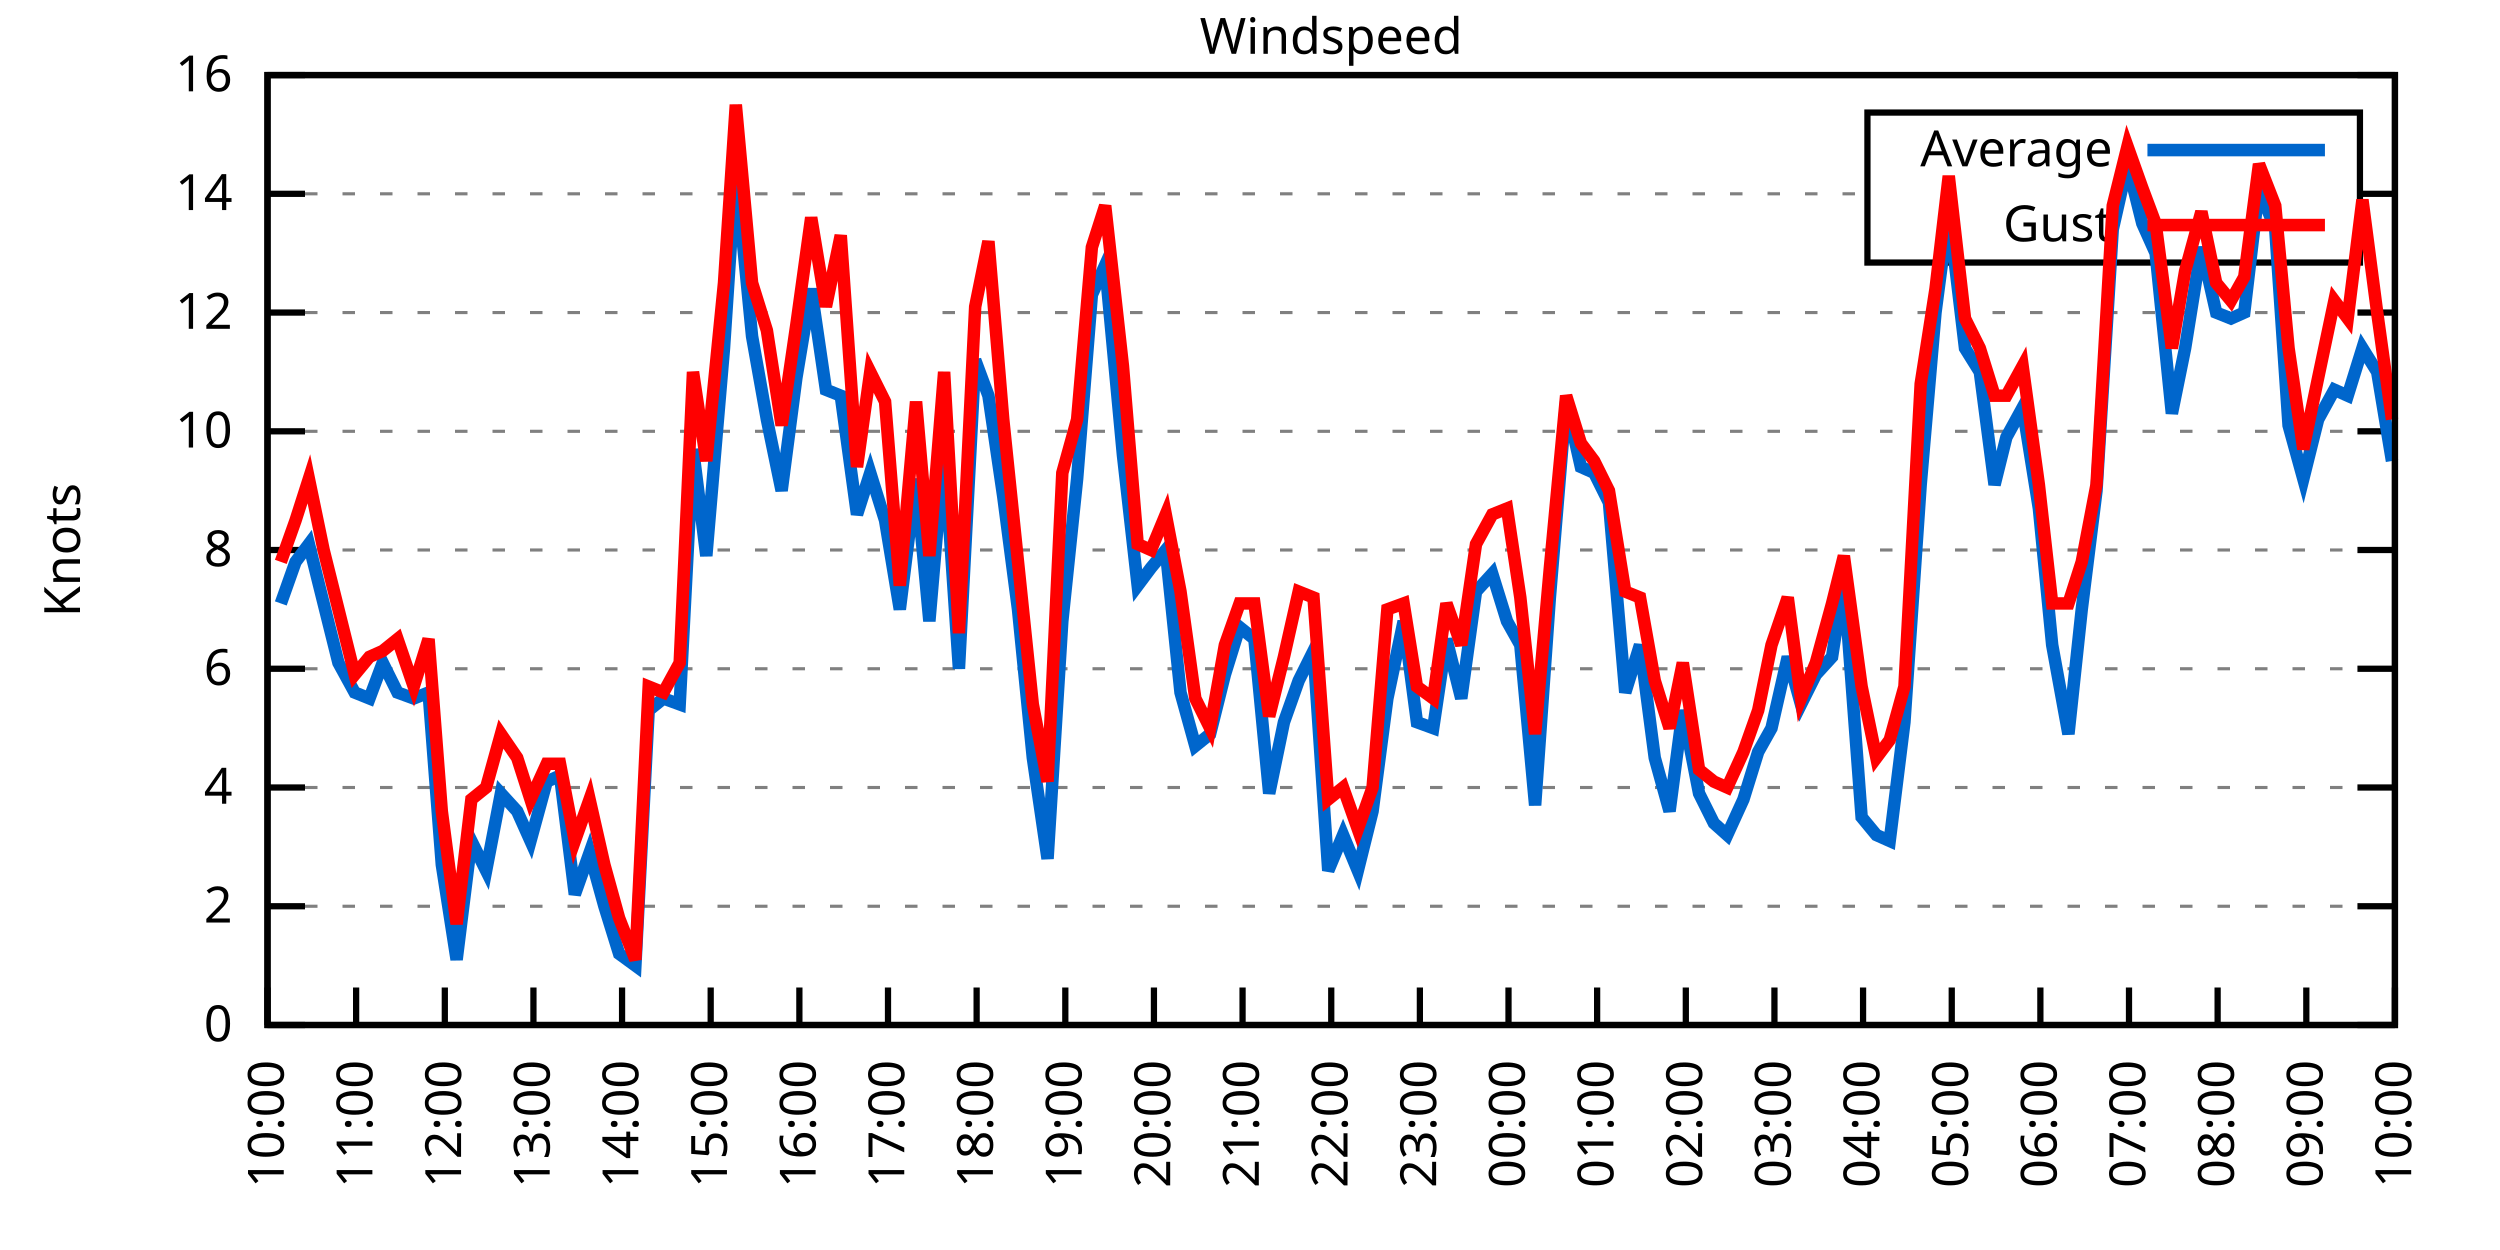
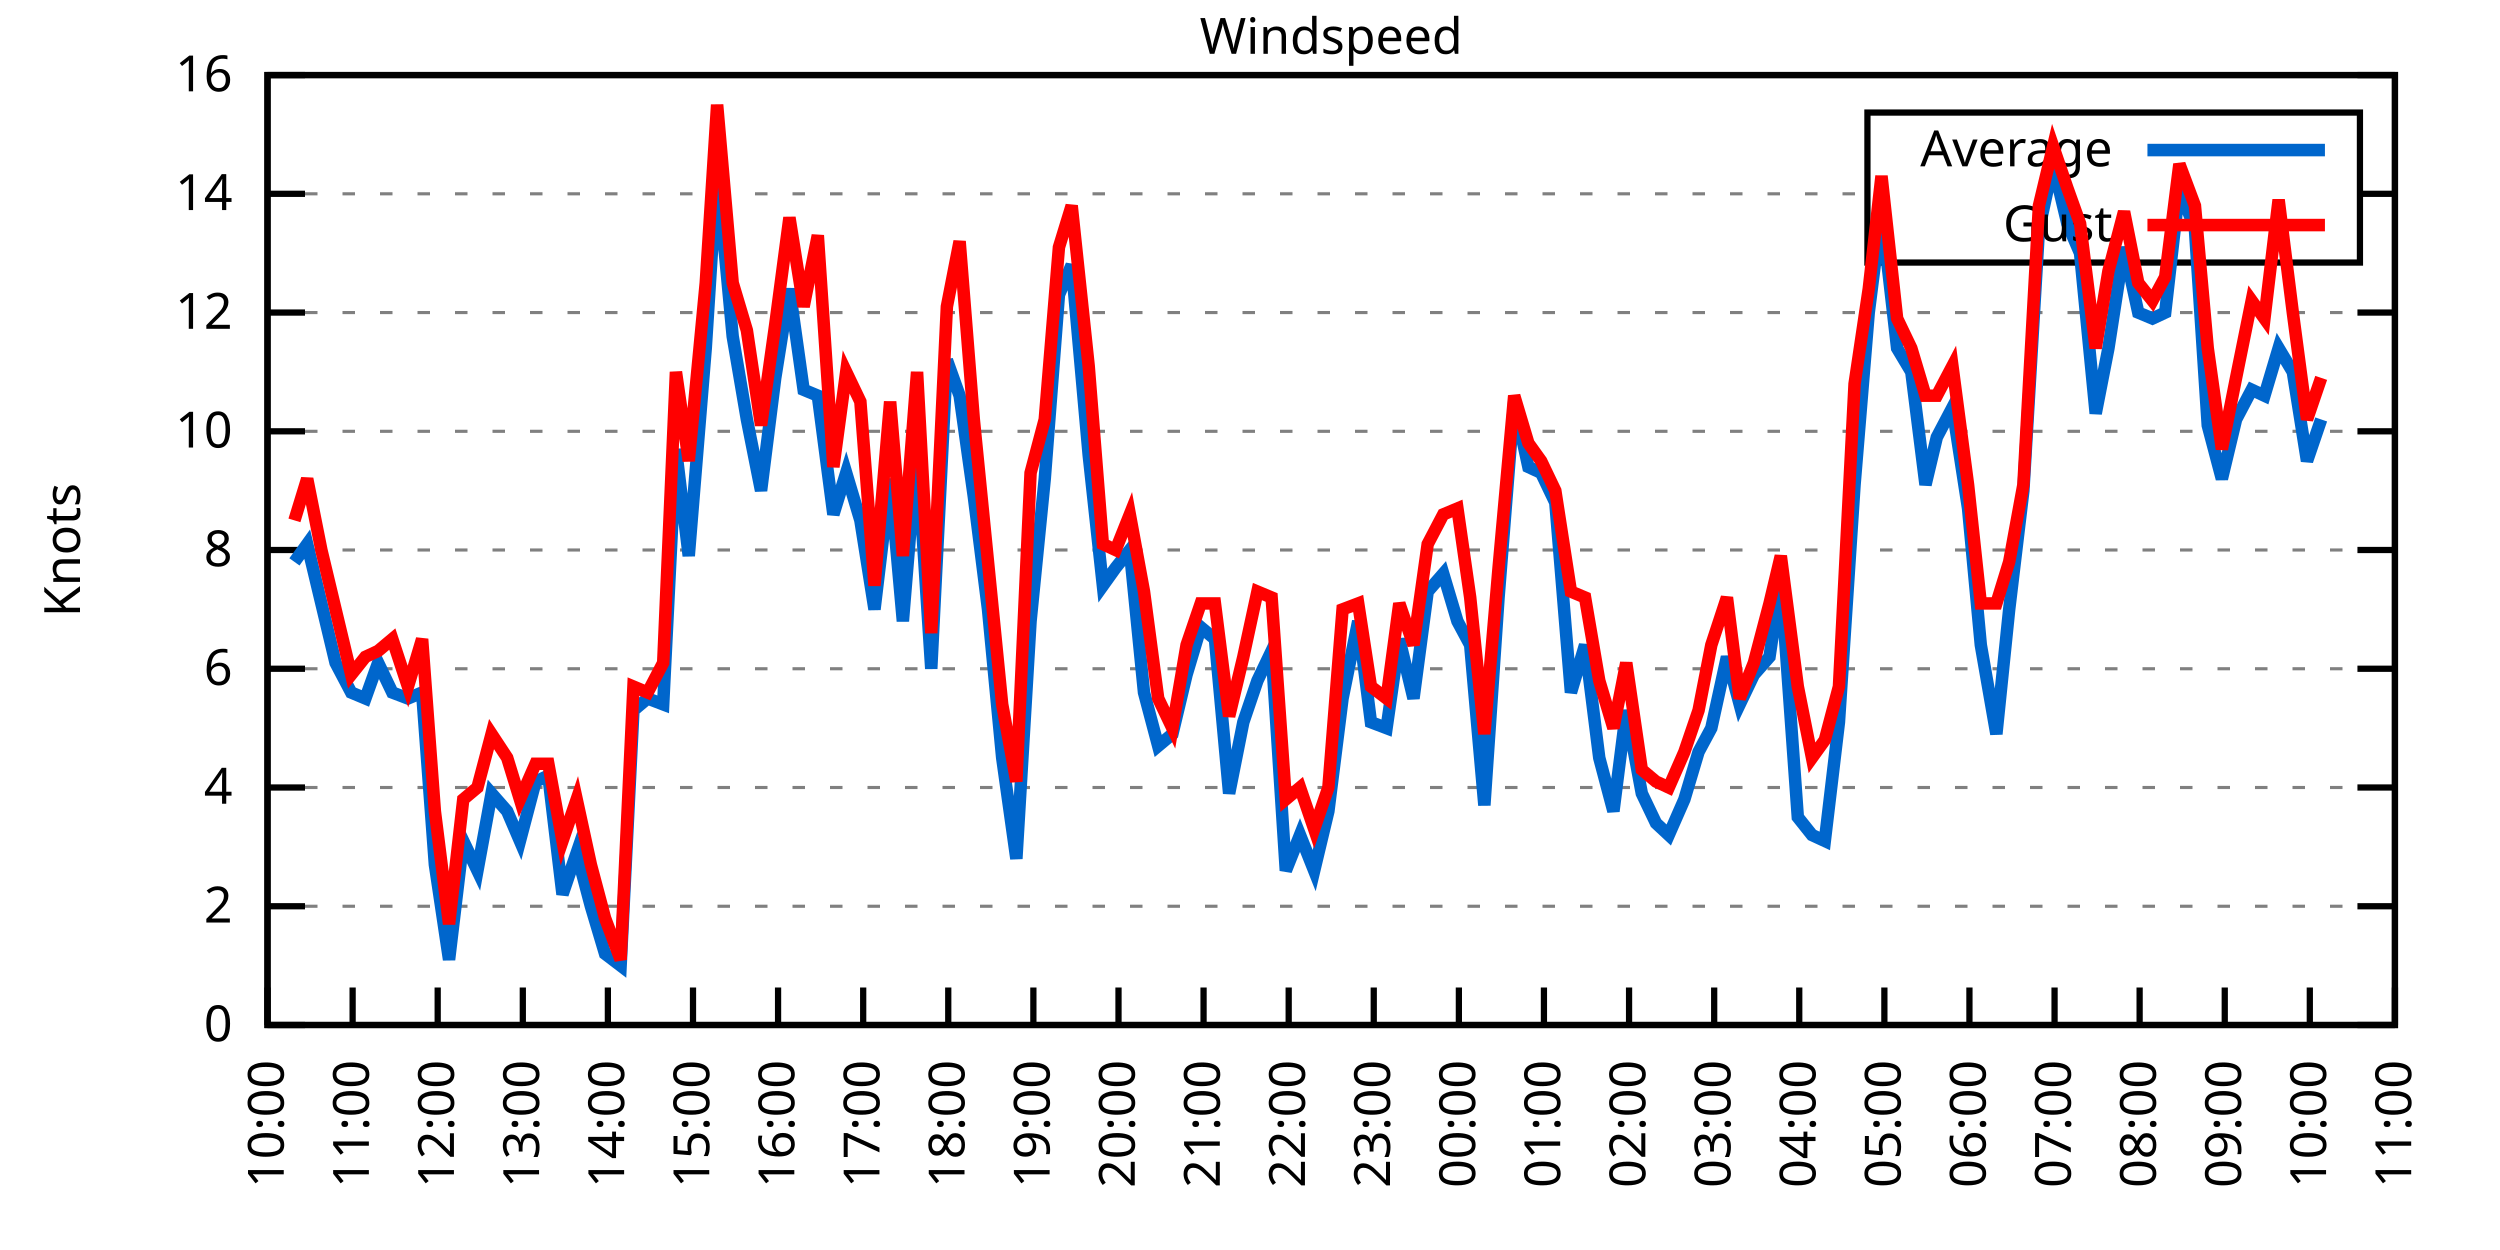
<svg xmlns="http://www.w3.org/2000/svg" xmlns:xlink="http://www.w3.org/1999/xlink" width="400" height="200" viewBox="0 0 400 200">
  <g id="gnuplot_canvas">
    <rect x="0" y="0" width="400" height="200" fill="none" />
    <defs>
      <circle id="gpDot" r="0.5" stroke-width="0.5" stroke="currentColor" />
      <path id="gpPt0" stroke-width="0.333" stroke="currentColor" d="M-1,0 h2 M0,-1 v2" />
      <path id="gpPt1" stroke-width="0.333" stroke="currentColor" d="M-1,-1 L1,1 M1,-1 L-1,1" />
      <path id="gpPt2" stroke-width="0.333" stroke="currentColor" d="M-1,0 L1,0 M0,-1 L0,1 M-1,-1 L1,1 M-1,1 L1,-1" />
      <rect id="gpPt3" stroke-width="0.333" stroke="currentColor" x="-1" y="-1" width="2" height="2" />
      <rect id="gpPt4" stroke-width="0.333" stroke="currentColor" fill="currentColor" x="-1" y="-1" width="2" height="2" />
      <circle id="gpPt5" stroke-width="0.333" stroke="currentColor" cx="0" cy="0" r="1" />
      <use xlink:href="#gpPt5" id="gpPt6" fill="currentColor" stroke="none" />
      <path id="gpPt7" stroke-width="0.333" stroke="currentColor" d="M0,-1.33 L-1.33,0.67 L1.33,0.67 z" />
      <use xlink:href="#gpPt7" id="gpPt8" fill="currentColor" stroke="none" />
      <use xlink:href="#gpPt7" id="gpPt9" stroke="currentColor" transform="rotate(180)" />
      <use xlink:href="#gpPt9" id="gpPt10" fill="currentColor" stroke="none" />
      <use xlink:href="#gpPt3" id="gpPt11" stroke="currentColor" transform="rotate(45)" />
      <use xlink:href="#gpPt11" id="gpPt12" fill="currentColor" stroke="none" />
      <path id="gpPt13" stroke-width="0.333" stroke="currentColor" d="M0,1.330 L1.265,0.411 L0.782,-1.067 L-0.782,-1.076 L-1.265,0.411 z" />
      <use xlink:href="#gpPt13" id="gpPt14" fill="currentColor" stroke="none" />
      <filter id="textbox" filterUnits="objectBoundingBox" x="0" y="0" height="1" width="1">
        <feFlood flood-color="white" flood-opacity="1" result="bgnd" />
        <feComposite in="SourceGraphic" in2="bgnd" operator="atop" />
      </filter>
      <filter id="greybox" filterUnits="objectBoundingBox" x="0" y="0" height="1" width="1">
        <feFlood flood-color="lightgrey" flood-opacity="1" result="grey" />
        <feComposite in="SourceGraphic" in2="grey" operator="atop" />
      </filter>
    </defs>
    <g fill="none" color="white" stroke="currentColor" stroke-width="1.00" stroke-linecap="butt" stroke-linejoin="miter">
</g>
    <g fill="none" color="black" stroke="currentColor" stroke-width="1.00" stroke-linecap="butt" stroke-linejoin="miter">
      <g stroke="none" shape-rendering="crispEdges">
        <polygon fill="rgb(255, 255, 255)" points="42.80,164.00 383.18,164.00 383.18,12.02 42.80,12.02 " />
      </g>
    </g>
    <g fill="none" color="black" stroke="currentColor" stroke-width="1.00" stroke-linecap="butt" stroke-linejoin="miter">
</g>
    <g fill="none" color="black" stroke="black" stroke-width="0.50" stroke-linecap="butt" stroke-linejoin="miter">
</g>
    <g fill="none" color="gray" stroke="currentColor" stroke-width="0.50" stroke-linecap="butt" stroke-linejoin="miter">
      <path stroke="gray" stroke-dasharray="2,4" class="gridline" d="M42.80,164.00 L383.19,164.00  " />
    </g>
    <g fill="none" color="gray" stroke="gray" stroke-width="1.00" stroke-linecap="butt" stroke-linejoin="miter">
</g>
    <g fill="none" color="black" stroke="currentColor" stroke-width="1.00" stroke-linecap="butt" stroke-linejoin="miter">
      <path stroke="black" d="M42.80,164.00 L48.80,164.00 M383.19,164.00 L377.19,164.00  " />
      <g transform="translate(37.20,166.60)" stroke="none" fill="black" font-family="Sans" font-size="8.00" text-anchor="end">
        <text>
          <tspan font-family="Sans"> 0</tspan>
        </text>
      </g>
    </g>
    <g fill="none" color="black" stroke="currentColor" stroke-width="1.00" stroke-linecap="butt" stroke-linejoin="miter">
</g>
    <g fill="none" color="black" stroke="black" stroke-width="0.50" stroke-linecap="butt" stroke-linejoin="miter">
</g>
    <g fill="none" color="gray" stroke="currentColor" stroke-width="0.50" stroke-linecap="butt" stroke-linejoin="miter">
      <path stroke="gray" stroke-dasharray="2,4" class="gridline" d="M42.80,145.00 L383.19,145.00  " />
    </g>
    <g fill="none" color="gray" stroke="gray" stroke-width="1.00" stroke-linecap="butt" stroke-linejoin="miter">
</g>
    <g fill="none" color="black" stroke="currentColor" stroke-width="1.00" stroke-linecap="butt" stroke-linejoin="miter">
      <path stroke="black" d="M42.80,145.00 L48.80,145.00 M383.19,145.00 L377.19,145.00  " />
      <g transform="translate(37.20,147.60)" stroke="none" fill="black" font-family="Sans" font-size="8.00" text-anchor="end">
        <text>
          <tspan font-family="Sans"> 2</tspan>
        </text>
      </g>
    </g>
    <g fill="none" color="black" stroke="currentColor" stroke-width="1.00" stroke-linecap="butt" stroke-linejoin="miter">
</g>
    <g fill="none" color="black" stroke="black" stroke-width="0.50" stroke-linecap="butt" stroke-linejoin="miter">
</g>
    <g fill="none" color="gray" stroke="currentColor" stroke-width="0.50" stroke-linecap="butt" stroke-linejoin="miter">
      <path stroke="gray" stroke-dasharray="2,4" class="gridline" d="M42.80,126.00 L383.19,126.00  " />
    </g>
    <g fill="none" color="gray" stroke="gray" stroke-width="1.00" stroke-linecap="butt" stroke-linejoin="miter">
</g>
    <g fill="none" color="black" stroke="currentColor" stroke-width="1.00" stroke-linecap="butt" stroke-linejoin="miter">
      <path stroke="black" d="M42.80,126.00 L48.80,126.00 M383.19,126.00 L377.19,126.00  " />
      <g transform="translate(37.20,128.60)" stroke="none" fill="black" font-family="Sans" font-size="8.00" text-anchor="end">
        <text>
          <tspan font-family="Sans"> 4</tspan>
        </text>
      </g>
    </g>
    <g fill="none" color="black" stroke="currentColor" stroke-width="1.00" stroke-linecap="butt" stroke-linejoin="miter">
</g>
    <g fill="none" color="black" stroke="black" stroke-width="0.50" stroke-linecap="butt" stroke-linejoin="miter">
</g>
    <g fill="none" color="gray" stroke="currentColor" stroke-width="0.50" stroke-linecap="butt" stroke-linejoin="miter">
      <path stroke="gray" stroke-dasharray="2,4" class="gridline" d="M42.80,107.00 L383.19,107.00  " />
    </g>
    <g fill="none" color="gray" stroke="gray" stroke-width="1.00" stroke-linecap="butt" stroke-linejoin="miter">
</g>
    <g fill="none" color="black" stroke="currentColor" stroke-width="1.00" stroke-linecap="butt" stroke-linejoin="miter">
      <path stroke="black" d="M42.80,107.00 L48.80,107.00 M383.19,107.00 L377.19,107.00  " />
      <g transform="translate(37.20,109.60)" stroke="none" fill="black" font-family="Sans" font-size="8.00" text-anchor="end">
        <text>
          <tspan font-family="Sans"> 6</tspan>
        </text>
      </g>
    </g>
    <g fill="none" color="black" stroke="currentColor" stroke-width="1.00" stroke-linecap="butt" stroke-linejoin="miter">
</g>
    <g fill="none" color="black" stroke="black" stroke-width="0.50" stroke-linecap="butt" stroke-linejoin="miter">
</g>
    <g fill="none" color="gray" stroke="currentColor" stroke-width="0.50" stroke-linecap="butt" stroke-linejoin="miter">
      <path stroke="gray" stroke-dasharray="2,4" class="gridline" d="M42.80,88.00 L383.19,88.00  " />
    </g>
    <g fill="none" color="gray" stroke="gray" stroke-width="1.00" stroke-linecap="butt" stroke-linejoin="miter">
</g>
    <g fill="none" color="black" stroke="currentColor" stroke-width="1.00" stroke-linecap="butt" stroke-linejoin="miter">
      <path stroke="black" d="M42.80,88.00 L48.80,88.00 M383.19,88.00 L377.19,88.00  " />
      <g transform="translate(37.20,90.60)" stroke="none" fill="black" font-family="Sans" font-size="8.00" text-anchor="end">
        <text>
          <tspan font-family="Sans"> 8</tspan>
        </text>
      </g>
    </g>
    <g fill="none" color="black" stroke="currentColor" stroke-width="1.00" stroke-linecap="butt" stroke-linejoin="miter">
</g>
    <g fill="none" color="black" stroke="black" stroke-width="0.50" stroke-linecap="butt" stroke-linejoin="miter">
</g>
    <g fill="none" color="gray" stroke="currentColor" stroke-width="0.50" stroke-linecap="butt" stroke-linejoin="miter">
      <path stroke="gray" stroke-dasharray="2,4" class="gridline" d="M42.80,69.01 L383.19,69.01  " />
    </g>
    <g fill="none" color="gray" stroke="gray" stroke-width="1.00" stroke-linecap="butt" stroke-linejoin="miter">
</g>
    <g fill="none" color="black" stroke="currentColor" stroke-width="1.00" stroke-linecap="butt" stroke-linejoin="miter">
      <path stroke="black" d="M42.80,69.01 L48.80,69.01 M383.19,69.01 L377.19,69.01  " />
      <g transform="translate(37.20,71.61)" stroke="none" fill="black" font-family="Sans" font-size="8.00" text-anchor="end">
        <text>
          <tspan font-family="Sans"> 10</tspan>
        </text>
      </g>
    </g>
    <g fill="none" color="black" stroke="currentColor" stroke-width="1.00" stroke-linecap="butt" stroke-linejoin="miter">
</g>
    <g fill="none" color="black" stroke="black" stroke-width="0.50" stroke-linecap="butt" stroke-linejoin="miter">
</g>
    <g fill="none" color="gray" stroke="currentColor" stroke-width="0.50" stroke-linecap="butt" stroke-linejoin="miter">
      <path stroke="gray" stroke-dasharray="2,4" class="gridline" d="M42.80,50.01 L383.19,50.01  " />
    </g>
    <g fill="none" color="gray" stroke="gray" stroke-width="1.00" stroke-linecap="butt" stroke-linejoin="miter">
</g>
    <g fill="none" color="black" stroke="currentColor" stroke-width="1.00" stroke-linecap="butt" stroke-linejoin="miter">
      <path stroke="black" d="M42.80,50.01 L48.80,50.01 M383.19,50.01 L377.19,50.01  " />
      <g transform="translate(37.20,52.61)" stroke="none" fill="black" font-family="Sans" font-size="8.00" text-anchor="end">
        <text>
          <tspan font-family="Sans"> 12</tspan>
        </text>
      </g>
    </g>
    <g fill="none" color="black" stroke="currentColor" stroke-width="1.00" stroke-linecap="butt" stroke-linejoin="miter">
</g>
    <g fill="none" color="black" stroke="black" stroke-width="0.50" stroke-linecap="butt" stroke-linejoin="miter">
</g>
    <g fill="none" color="gray" stroke="currentColor" stroke-width="0.50" stroke-linecap="butt" stroke-linejoin="miter">
      <path stroke="gray" stroke-dasharray="2,4" class="gridline" d="M42.80,31.01 L298.79,31.01 M377.59,31.01 L383.19,31.01  " />
    </g>
    <g fill="none" color="gray" stroke="gray" stroke-width="1.00" stroke-linecap="butt" stroke-linejoin="miter">
</g>
    <g fill="none" color="black" stroke="currentColor" stroke-width="1.00" stroke-linecap="butt" stroke-linejoin="miter">
      <path stroke="black" d="M42.80,31.01 L48.80,31.01 M383.19,31.01 L377.19,31.01  " />
      <g transform="translate(37.20,33.61)" stroke="none" fill="black" font-family="Sans" font-size="8.00" text-anchor="end">
        <text>
          <tspan font-family="Sans"> 14</tspan>
        </text>
      </g>
    </g>
    <g fill="none" color="black" stroke="currentColor" stroke-width="1.00" stroke-linecap="butt" stroke-linejoin="miter">
</g>
    <g fill="none" color="black" stroke="black" stroke-width="0.50" stroke-linecap="butt" stroke-linejoin="miter">
</g>
    <g fill="none" color="gray" stroke="currentColor" stroke-width="0.50" stroke-linecap="butt" stroke-linejoin="miter">
      <path stroke="gray" stroke-dasharray="2,4" class="gridline" d="M42.80,12.01 L383.19,12.01  " />
    </g>
    <g fill="none" color="gray" stroke="gray" stroke-width="1.00" stroke-linecap="butt" stroke-linejoin="miter">
</g>
    <g fill="none" color="black" stroke="currentColor" stroke-width="1.00" stroke-linecap="butt" stroke-linejoin="miter">
      <path stroke="black" d="M42.80,12.01 L48.80,12.01 M383.19,12.01 L377.19,12.01  " />
      <g transform="translate(37.20,14.61)" stroke="none" fill="black" font-family="Sans" font-size="8.00" text-anchor="end">
        <text>
          <tspan font-family="Sans"> 16</tspan>
        </text>
      </g>
    </g>
    <g fill="none" color="black" stroke="currentColor" stroke-width="1.00" stroke-linecap="butt" stroke-linejoin="miter">
      <path stroke="black" d="M42.80,164.00 L42.80,158.00  " />
      <g transform="translate(45.40,169.60) rotate(270.00)" stroke="none" fill="black" font-family="Sans" font-size="8.00" text-anchor="end">
        <text>
          <tspan font-family="Sans">10:00</tspan>
        </text>
      </g>
    </g>
    <g fill="none" color="black" stroke="currentColor" stroke-width="1.00" stroke-linecap="butt" stroke-linejoin="miter">
-       <path stroke="black" d="M56.98,164.00 L56.98,158.00  " />
-       <g transform="translate(59.58,169.60) rotate(270.00)" stroke="none" fill="black" font-family="Sans" font-size="8.00" text-anchor="end">
+       <path stroke="black" d="M56.42,164.00 L56.42,158.00  " />
+       <g transform="translate(59.02,169.60) rotate(270.00)" stroke="none" fill="black" font-family="Sans" font-size="8.00" text-anchor="end">
        <text>
          <tspan font-family="Sans">11:00</tspan>
        </text>
      </g>
    </g>
    <g fill="none" color="black" stroke="currentColor" stroke-width="1.00" stroke-linecap="butt" stroke-linejoin="miter">
-       <path stroke="black" d="M71.17,164.00 L71.17,158.00  " />
-       <g transform="translate(73.77,169.60) rotate(270.00)" stroke="none" fill="black" font-family="Sans" font-size="8.00" text-anchor="end">
+       <path stroke="black" d="M70.03,164.00 L70.03,158.00  " />
+       <g transform="translate(72.63,169.60) rotate(270.00)" stroke="none" fill="black" font-family="Sans" font-size="8.00" text-anchor="end">
        <text>
          <tspan font-family="Sans">12:00</tspan>
        </text>
      </g>
    </g>
    <g fill="none" color="black" stroke="currentColor" stroke-width="1.00" stroke-linecap="butt" stroke-linejoin="miter">
-       <path stroke="black" d="M85.35,164.00 L85.35,158.00  " />
-       <g transform="translate(87.95,169.60) rotate(270.00)" stroke="none" fill="black" font-family="Sans" font-size="8.00" text-anchor="end">
+       <path stroke="black" d="M83.65,164.00 L83.65,158.00  " />
+       <g transform="translate(86.25,169.60) rotate(270.00)" stroke="none" fill="black" font-family="Sans" font-size="8.00" text-anchor="end">
        <text>
          <tspan font-family="Sans">13:00</tspan>
        </text>
      </g>
    </g>
    <g fill="none" color="black" stroke="currentColor" stroke-width="1.00" stroke-linecap="butt" stroke-linejoin="miter">
-       <path stroke="black" d="M99.53,164.00 L99.53,158.00  " />
-       <g transform="translate(102.13,169.60) rotate(270.00)" stroke="none" fill="black" font-family="Sans" font-size="8.00" text-anchor="end">
+       <path stroke="black" d="M97.26,164.00 L97.26,158.00  " />
+       <g transform="translate(99.86,169.60) rotate(270.00)" stroke="none" fill="black" font-family="Sans" font-size="8.00" text-anchor="end">
        <text>
          <tspan font-family="Sans">14:00</tspan>
        </text>
      </g>
    </g>
    <g fill="none" color="black" stroke="currentColor" stroke-width="1.00" stroke-linecap="butt" stroke-linejoin="miter">
-       <path stroke="black" d="M113.71,164.00 L113.71,158.00  " />
-       <g transform="translate(116.31,169.60) rotate(270.00)" stroke="none" fill="black" font-family="Sans" font-size="8.00" text-anchor="end">
+       <path stroke="black" d="M110.88,164.00 L110.88,158.00  " />
+       <g transform="translate(113.48,169.60) rotate(270.00)" stroke="none" fill="black" font-family="Sans" font-size="8.00" text-anchor="end">
        <text>
          <tspan font-family="Sans">15:00</tspan>
        </text>
      </g>
    </g>
    <g fill="none" color="black" stroke="currentColor" stroke-width="1.00" stroke-linecap="butt" stroke-linejoin="miter">
-       <path stroke="black" d="M127.90,164.00 L127.90,158.00  " />
-       <g transform="translate(130.50,169.60) rotate(270.00)" stroke="none" fill="black" font-family="Sans" font-size="8.00" text-anchor="end">
+       <path stroke="black" d="M124.49,164.00 L124.49,158.00  " />
+       <g transform="translate(127.09,169.60) rotate(270.00)" stroke="none" fill="black" font-family="Sans" font-size="8.00" text-anchor="end">
        <text>
          <tspan font-family="Sans">16:00</tspan>
        </text>
      </g>
    </g>
    <g fill="none" color="black" stroke="currentColor" stroke-width="1.00" stroke-linecap="butt" stroke-linejoin="miter">
-       <path stroke="black" d="M142.08,164.00 L142.08,158.00  " />
-       <g transform="translate(144.68,169.60) rotate(270.00)" stroke="none" fill="black" font-family="Sans" font-size="8.00" text-anchor="end">
+       <path stroke="black" d="M138.11,164.00 L138.11,158.00  " />
+       <g transform="translate(140.71,169.60) rotate(270.00)" stroke="none" fill="black" font-family="Sans" font-size="8.00" text-anchor="end">
        <text>
          <tspan font-family="Sans">17:00</tspan>
        </text>
      </g>
    </g>
    <g fill="none" color="black" stroke="currentColor" stroke-width="1.00" stroke-linecap="butt" stroke-linejoin="miter">
-       <path stroke="black" d="M156.26,164.00 L156.26,158.00  " />
-       <g transform="translate(158.86,169.60) rotate(270.00)" stroke="none" fill="black" font-family="Sans" font-size="8.00" text-anchor="end">
+       <path stroke="black" d="M151.72,164.00 L151.72,158.00  " />
+       <g transform="translate(154.32,169.60) rotate(270.00)" stroke="none" fill="black" font-family="Sans" font-size="8.00" text-anchor="end">
        <text>
          <tspan font-family="Sans">18:00</tspan>
        </text>
      </g>
    </g>
    <g fill="none" color="black" stroke="currentColor" stroke-width="1.00" stroke-linecap="butt" stroke-linejoin="miter">
-       <path stroke="black" d="M170.45,164.00 L170.45,158.00  " />
-       <g transform="translate(173.05,169.60) rotate(270.00)" stroke="none" fill="black" font-family="Sans" font-size="8.00" text-anchor="end">
+       <path stroke="black" d="M165.34,164.00 L165.34,158.00  " />
+       <g transform="translate(167.94,169.60) rotate(270.00)" stroke="none" fill="black" font-family="Sans" font-size="8.00" text-anchor="end">
        <text>
          <tspan font-family="Sans">19:00</tspan>
        </text>
      </g>
    </g>
    <g fill="none" color="black" stroke="currentColor" stroke-width="1.00" stroke-linecap="butt" stroke-linejoin="miter">
-       <path stroke="black" d="M184.63,164.00 L184.63,158.00  " />
-       <g transform="translate(187.23,169.60) rotate(270.00)" stroke="none" fill="black" font-family="Sans" font-size="8.00" text-anchor="end">
+       <path stroke="black" d="M178.96,164.00 L178.96,158.00  " />
+       <g transform="translate(181.56,169.60) rotate(270.00)" stroke="none" fill="black" font-family="Sans" font-size="8.00" text-anchor="end">
        <text>
          <tspan font-family="Sans">20:00</tspan>
        </text>
      </g>
    </g>
    <g fill="none" color="black" stroke="currentColor" stroke-width="1.00" stroke-linecap="butt" stroke-linejoin="miter">
-       <path stroke="black" d="M198.81,164.00 L198.81,158.00  " />
-       <g transform="translate(201.41,169.60) rotate(270.00)" stroke="none" fill="black" font-family="Sans" font-size="8.00" text-anchor="end">
+       <path stroke="black" d="M192.57,164.00 L192.57,158.00  " />
+       <g transform="translate(195.17,169.60) rotate(270.00)" stroke="none" fill="black" font-family="Sans" font-size="8.00" text-anchor="end">
        <text>
          <tspan font-family="Sans">21:00</tspan>
        </text>
      </g>
    </g>
    <g fill="none" color="black" stroke="currentColor" stroke-width="1.00" stroke-linecap="butt" stroke-linejoin="miter">
-       <path stroke="black" d="M213.00,164.00 L213.00,158.00  " />
-       <g transform="translate(215.60,169.60) rotate(270.00)" stroke="none" fill="black" font-family="Sans" font-size="8.00" text-anchor="end">
+       <path stroke="black" d="M206.19,164.00 L206.19,158.00  " />
+       <g transform="translate(208.79,169.60) rotate(270.00)" stroke="none" fill="black" font-family="Sans" font-size="8.00" text-anchor="end">
        <text>
          <tspan font-family="Sans">22:00</tspan>
        </text>
      </g>
    </g>
    <g fill="none" color="black" stroke="currentColor" stroke-width="1.00" stroke-linecap="butt" stroke-linejoin="miter">
-       <path stroke="black" d="M227.18,164.00 L227.18,158.00  " />
-       <g transform="translate(229.78,169.60) rotate(270.00)" stroke="none" fill="black" font-family="Sans" font-size="8.00" text-anchor="end">
+       <path stroke="black" d="M219.80,164.00 L219.80,158.00  " />
+       <g transform="translate(222.40,169.60) rotate(270.00)" stroke="none" fill="black" font-family="Sans" font-size="8.00" text-anchor="end">
        <text>
          <tspan font-family="Sans">23:00</tspan>
        </text>
      </g>
    </g>
    <g fill="none" color="black" stroke="currentColor" stroke-width="1.00" stroke-linecap="butt" stroke-linejoin="miter">
-       <path stroke="black" d="M241.36,164.00 L241.36,158.00  " />
-       <g transform="translate(243.96,169.60) rotate(270.00)" stroke="none" fill="black" font-family="Sans" font-size="8.00" text-anchor="end">
+       <path stroke="black" d="M233.42,164.00 L233.42,158.00  " />
+       <g transform="translate(236.02,169.60) rotate(270.00)" stroke="none" fill="black" font-family="Sans" font-size="8.00" text-anchor="end">
        <text>
          <tspan font-family="Sans">00:00</tspan>
        </text>
      </g>
    </g>
    <g fill="none" color="black" stroke="currentColor" stroke-width="1.00" stroke-linecap="butt" stroke-linejoin="miter">
-       <path stroke="black" d="M255.54,164.00 L255.54,158.00  " />
-       <g transform="translate(258.14,169.60) rotate(270.00)" stroke="none" fill="black" font-family="Sans" font-size="8.00" text-anchor="end">
+       <path stroke="black" d="M247.03,164.00 L247.03,158.00  " />
+       <g transform="translate(249.63,169.60) rotate(270.00)" stroke="none" fill="black" font-family="Sans" font-size="8.00" text-anchor="end">
        <text>
          <tspan font-family="Sans">01:00</tspan>
        </text>
      </g>
    </g>
    <g fill="none" color="black" stroke="currentColor" stroke-width="1.00" stroke-linecap="butt" stroke-linejoin="miter">
-       <path stroke="black" d="M269.73,164.00 L269.73,158.00  " />
-       <g transform="translate(272.33,169.60) rotate(270.00)" stroke="none" fill="black" font-family="Sans" font-size="8.00" text-anchor="end">
+       <path stroke="black" d="M260.65,164.00 L260.65,158.00  " />
+       <g transform="translate(263.25,169.60) rotate(270.00)" stroke="none" fill="black" font-family="Sans" font-size="8.00" text-anchor="end">
        <text>
          <tspan font-family="Sans">02:00</tspan>
        </text>
      </g>
    </g>
    <g fill="none" color="black" stroke="currentColor" stroke-width="1.00" stroke-linecap="butt" stroke-linejoin="miter">
-       <path stroke="black" d="M283.91,164.00 L283.91,158.00  " />
-       <g transform="translate(286.51,169.60) rotate(270.00)" stroke="none" fill="black" font-family="Sans" font-size="8.00" text-anchor="end">
+       <path stroke="black" d="M274.27,164.00 L274.27,158.00  " />
+       <g transform="translate(276.87,169.60) rotate(270.00)" stroke="none" fill="black" font-family="Sans" font-size="8.00" text-anchor="end">
        <text>
          <tspan font-family="Sans">03:00</tspan>
        </text>
      </g>
    </g>
    <g fill="none" color="black" stroke="currentColor" stroke-width="1.00" stroke-linecap="butt" stroke-linejoin="miter">
-       <path stroke="black" d="M298.09,164.00 L298.09,158.00  " />
-       <g transform="translate(300.69,169.60) rotate(270.00)" stroke="none" fill="black" font-family="Sans" font-size="8.00" text-anchor="end">
+       <path stroke="black" d="M287.88,164.00 L287.88,158.00  " />
+       <g transform="translate(290.48,169.60) rotate(270.00)" stroke="none" fill="black" font-family="Sans" font-size="8.00" text-anchor="end">
        <text>
          <tspan font-family="Sans">04:00</tspan>
        </text>
      </g>
    </g>
    <g fill="none" color="black" stroke="currentColor" stroke-width="1.00" stroke-linecap="butt" stroke-linejoin="miter">
-       <path stroke="black" d="M312.28,164.00 L312.28,158.00  " />
-       <g transform="translate(314.88,169.60) rotate(270.00)" stroke="none" fill="black" font-family="Sans" font-size="8.00" text-anchor="end">
+       <path stroke="black" d="M301.50,164.00 L301.50,158.00  " />
+       <g transform="translate(304.10,169.60) rotate(270.00)" stroke="none" fill="black" font-family="Sans" font-size="8.00" text-anchor="end">
        <text>
          <tspan font-family="Sans">05:00</tspan>
        </text>
      </g>
    </g>
    <g fill="none" color="black" stroke="currentColor" stroke-width="1.00" stroke-linecap="butt" stroke-linejoin="miter">
-       <path stroke="black" d="M326.46,164.00 L326.46,158.00  " />
-       <g transform="translate(329.06,169.60) rotate(270.00)" stroke="none" fill="black" font-family="Sans" font-size="8.00" text-anchor="end">
+       <path stroke="black" d="M315.11,164.00 L315.11,158.00  " />
+       <g transform="translate(317.71,169.60) rotate(270.00)" stroke="none" fill="black" font-family="Sans" font-size="8.00" text-anchor="end">
        <text>
          <tspan font-family="Sans">06:00</tspan>
        </text>
      </g>
    </g>
    <g fill="none" color="black" stroke="currentColor" stroke-width="1.00" stroke-linecap="butt" stroke-linejoin="miter">
-       <path stroke="black" d="M340.64,164.00 L340.64,158.00  " />
-       <g transform="translate(343.24,169.60) rotate(270.00)" stroke="none" fill="black" font-family="Sans" font-size="8.00" text-anchor="end">
+       <path stroke="black" d="M328.73,164.00 L328.73,158.00  " />
+       <g transform="translate(331.33,169.60) rotate(270.00)" stroke="none" fill="black" font-family="Sans" font-size="8.00" text-anchor="end">
        <text>
          <tspan font-family="Sans">07:00</tspan>
        </text>
      </g>
    </g>
    <g fill="none" color="black" stroke="currentColor" stroke-width="1.00" stroke-linecap="butt" stroke-linejoin="miter">
-       <path stroke="black" d="M354.82,164.00 L354.82,158.00  " />
-       <g transform="translate(357.42,169.60) rotate(270.00)" stroke="none" fill="black" font-family="Sans" font-size="8.00" text-anchor="end">
+       <path stroke="black" d="M342.34,164.00 L342.34,158.00  " />
+       <g transform="translate(344.94,169.60) rotate(270.00)" stroke="none" fill="black" font-family="Sans" font-size="8.00" text-anchor="end">
        <text>
          <tspan font-family="Sans">08:00</tspan>
        </text>
      </g>
    </g>
    <g fill="none" color="black" stroke="currentColor" stroke-width="1.00" stroke-linecap="butt" stroke-linejoin="miter">
-       <path stroke="black" d="M369.01,164.00 L369.01,158.00  " />
-       <g transform="translate(371.61,169.60) rotate(270.00)" stroke="none" fill="black" font-family="Sans" font-size="8.00" text-anchor="end">
+       <path stroke="black" d="M355.96,164.00 L355.96,158.00  " />
+       <g transform="translate(358.56,169.60) rotate(270.00)" stroke="none" fill="black" font-family="Sans" font-size="8.00" text-anchor="end">
        <text>
          <tspan font-family="Sans">09:00</tspan>
+         </text>
+       </g>
+     </g>
+     <g fill="none" color="black" stroke="currentColor" stroke-width="1.00" stroke-linecap="butt" stroke-linejoin="miter">
+       <path stroke="black" d="M369.57,164.00 L369.57,158.00  " />
+       <g transform="translate(372.17,169.60) rotate(270.00)" stroke="none" fill="black" font-family="Sans" font-size="8.00" text-anchor="end">
+         <text>
+           <tspan font-family="Sans">10:00</tspan>
        </text>
      </g>
    </g>
    <g fill="none" color="black" stroke="currentColor" stroke-width="1.00" stroke-linecap="butt" stroke-linejoin="miter">
      <path stroke="black" d="M383.19,164.00 L383.19,158.00  " />
      <g transform="translate(385.79,169.60) rotate(270.00)" stroke="none" fill="black" font-family="Sans" font-size="8.00" text-anchor="end">
        <text>
-           <tspan font-family="Sans">10:00</tspan>
+           <tspan font-family="Sans">11:00</tspan>
        </text>
      </g>
    </g>
    <g fill="none" color="black" stroke="currentColor" stroke-width="1.00" stroke-linecap="butt" stroke-linejoin="miter">
</g>
    <g fill="none" color="black" stroke="currentColor" stroke-width="1.00" stroke-linecap="butt" stroke-linejoin="miter">
      <path stroke="black" d="M42.80,12.01 L42.80,164.00 L383.19,164.00 L383.19,12.01 L42.80,12.01 Z  " />
    </g>
    <g fill="none" color="black" stroke="currentColor" stroke-width="1.00" stroke-linecap="butt" stroke-linejoin="miter">
</g>
    <g fill="none" color="black" stroke="currentColor" stroke-width="1.00" stroke-linecap="butt" stroke-linejoin="miter">
      <path stroke="black" d="M298.79,42.01 L298.79,18.01 L377.59,18.01 L377.59,42.01 L298.79,42.01 Z  " />
    </g>
    <g id="Windspeed_plot_1">
      <g fill="none" color="white" stroke="black" stroke-width="2.00" stroke-linecap="butt" stroke-linejoin="miter">
</g>
      <g fill="none" color="black" stroke="currentColor" stroke-width="2.00" stroke-linecap="butt" stroke-linejoin="miter">
        <g transform="translate(337.99,26.61)" stroke="none" fill="black" font-family="Sans" font-size="8.00" text-anchor="end">
          <text>
            <tspan font-family="Sans">Average</tspan>
          </text>
        </g>
      </g>
      <g fill="none" color="black" stroke="currentColor" stroke-width="2.00" stroke-linecap="butt" stroke-linejoin="miter">
-         <path stroke="rgb(  0, 102, 204)" d="M343.59,24.01 L371.99,24.01 M44.93,96.55 L47.29,89.90 L49.42,87.06 L51.78,96.55 L54.15,106.05 L56.75,110.80   L59.11,111.75 L61.24,106.05 L63.60,110.80 L66.20,111.75 L68.57,110.80 L70.69,138.35 L73.06,153.55 L75.42,134.55   L77.78,139.30 L80.15,126.95 L82.75,129.80 L84.88,134.55 L87.48,125.05 L89.60,124.10 L91.97,143.10 L94.33,136.45   L96.70,145.00 L99.06,152.60 L101.66,154.50 L103.79,113.65 L106.15,111.75 L108.75,112.70 L110.88,71.86 L113.01,88.95   L115.84,55.71 L117.73,27.21 L120.33,53.81 L122.70,67.11 L125.06,78.51 L127.42,60.46 L129.79,46.21 L132.15,62.36   L134.52,63.31 L137.12,82.31 L139.24,75.66 L141.61,83.26 L143.97,97.50 L146.57,76.61 L148.70,99.40 L151.06,71.86   L153.43,107.00 L156.03,57.61 L158.15,63.31 L160.52,79.46 L162.88,97.50 L165.25,121.25 L167.61,137.40 L169.97,99.40   L172.34,76.61 L174.70,47.16 L176.83,42.41 L179.67,72.81 L182.03,93.70 L184.16,90.85 L186.52,88.00 L188.88,110.80   L191.25,119.35 L193.61,117.45 L195.98,107.95 L198.34,100.35 L200.70,102.25 L203.07,126.95 L205.43,115.55 L207.79,108.90   L210.16,104.15 L212.52,139.30 L214.89,133.60 L217.25,139.30 L219.61,129.80 L221.98,111.75 L224.58,99.40 L226.71,115.55   L229.31,116.50 L231.43,102.25 L233.80,111.75 L236.16,94.65 L238.76,91.80 L241.12,99.40 L243.25,103.20 L245.62,128.85   L247.98,95.60 L250.58,64.26 L252.94,74.71 L255.07,75.66 L257.43,80.41 L260.04,110.80 L262.40,103.20 L264.76,121.25   L267.13,129.80 L269.25,113.65 L271.85,126.95 L274.22,131.70 L276.35,133.60 L278.95,127.90 L281.31,120.30 L283.44,116.50   L286.04,105.10 L288.16,112.70 L290.53,107.95 L293.13,105.10 L295.02,92.75 L297.86,130.75 L300.22,133.60 L302.35,134.55   L304.71,115.55 L307.31,77.56 L309.68,50.01 L311.80,33.86 L314.40,55.71 L316.77,59.51 L319.13,77.56 L321.02,69.96   L323.62,65.21 L326.22,81.36 L328.35,103.20 L330.95,117.45 L333.08,97.50 L335.44,78.51 L338.04,36.71 L340.40,26.26   L342.77,35.76 L344.90,40.51 L347.50,66.16 L349.62,55.71 L352.22,39.56 L354.59,50.01 L356.95,50.96 L359.08,50.01   L361.44,30.06 L364.04,36.71 L366.17,68.06 L368.53,76.61 L370.90,67.11 L373.50,62.36 L375.63,63.31 L377.99,55.71   L380.35,59.51 L382.72,73.76  " />
+         <path stroke="rgb(  0, 102, 204)" d="M343.59,24.01 L371.99,24.01 M47.11,89.90 L49.15,87.06 L51.42,96.55 L53.69,106.05 L56.19,110.80 L58.46,111.75   L60.50,106.05 L62.77,110.80 L65.27,111.75 L67.54,110.80 L69.58,138.35 L71.85,153.55 L74.12,134.55 L76.39,139.30   L78.65,126.95 L81.15,129.80 L83.19,134.55 L85.69,125.05 L87.73,124.10 L90.00,143.10 L92.27,136.45 L94.54,145.00   L96.81,152.60 L99.30,154.50 L101.35,113.65 L103.62,111.75 L106.11,112.70 L108.15,71.86 L110.20,88.95 L112.92,55.71   L114.74,27.21 L117.23,53.81 L119.50,67.11 L121.77,78.51 L124.04,60.46 L126.31,46.21 L128.58,62.36 L130.85,63.31   L133.34,82.31 L135.39,75.66 L137.66,83.26 L139.92,97.50 L142.42,76.61 L144.46,99.40 L146.73,71.86 L149.00,107.00   L151.50,57.61 L153.54,63.31 L155.81,79.46 L158.08,97.50 L160.35,121.25 L162.62,137.40 L164.89,99.40 L167.16,76.61   L169.43,47.16 L171.47,42.41 L174.19,72.81 L176.46,93.70 L178.50,90.85 L180.77,88.00 L183.04,110.80 L185.31,119.35   L187.58,117.45 L189.85,107.95 L192.12,100.35 L194.39,102.25 L196.66,126.95 L198.93,115.55 L201.19,108.90 L203.46,104.15   L205.73,139.30 L208.00,133.60 L210.27,139.30 L212.54,129.80 L214.81,111.75 L217.31,99.40 L219.35,115.55 L221.85,116.50   L223.89,102.25 L226.16,111.75 L228.43,94.65 L230.92,91.80 L233.19,99.40 L235.23,103.20 L237.50,128.85 L239.77,95.60   L242.27,64.26 L244.54,74.71 L246.58,75.66 L248.85,80.41 L251.35,110.80 L253.61,103.20 L255.88,121.25 L258.15,129.80   L260.20,113.65 L262.69,126.95 L264.96,131.70 L267.00,133.60 L269.50,127.90 L271.77,120.30 L273.81,116.50 L276.31,105.10   L278.35,112.70 L280.62,107.95 L283.12,105.10 L284.93,92.75 L287.65,130.75 L289.92,133.60 L291.97,134.55 L294.23,115.55   L296.73,77.56 L299.00,50.01 L301.04,33.86 L303.54,55.71 L305.81,59.51 L308.08,77.56 L309.89,69.96 L312.39,65.21   L314.89,81.36 L316.93,103.20 L319.42,117.45 L321.47,97.50 L323.74,78.51 L326.23,36.71 L328.50,26.26 L330.77,35.76   L332.81,40.51 L335.31,66.16 L337.35,55.71 L339.85,39.56 L342.12,50.01 L344.39,50.96 L346.43,50.01 L348.70,30.06   L351.19,36.71 L353.24,68.06 L355.50,76.61 L357.77,67.11 L360.27,62.36 L362.31,63.31 L364.58,55.71 L366.85,59.51   L369.12,73.76 L371.39,67.11  " />
      </g>
    </g>
    <g id="Windspeed_plot_2">
      <g fill="none" color="black" stroke="currentColor" stroke-width="2.00" stroke-linecap="butt" stroke-linejoin="miter">
        <g transform="translate(337.99,38.61)" stroke="none" fill="black" font-family="Sans" font-size="8.00" text-anchor="end">
          <text>
            <tspan font-family="Sans">Gust</tspan>
          </text>
        </g>
      </g>
      <g fill="none" color="black" stroke="currentColor" stroke-width="2.00" stroke-linecap="butt" stroke-linejoin="miter">
-         <path stroke="rgb(255,   0,   0)" d="M343.59,36.01 L371.99,36.01 M44.93,89.90 L47.29,83.26 L49.42,76.61 L51.78,88.00 L54.15,97.50 L56.75,107.95   L59.11,105.10 L61.24,104.15 L63.60,102.25 L66.20,109.85 L68.57,102.25 L70.69,129.80 L73.06,147.85 L75.42,127.90   L77.78,126.00 L80.15,117.45 L82.75,121.25 L84.88,127.90 L87.48,122.20 L89.60,122.20 L91.97,134.55 L94.33,127.90   L96.70,138.35 L99.06,146.90 L101.66,153.55 L103.79,109.85 L106.15,110.80 L108.75,106.05 L110.88,59.51 L113.01,73.76   L115.84,45.26 L117.73,16.76 L120.33,45.26 L122.70,52.86 L125.06,68.06 L127.42,51.91 L129.79,34.81 L132.15,49.06   L134.52,37.66 L137.12,74.71 L139.24,59.51 L141.61,64.26 L143.97,93.70 L146.57,64.26 L148.70,88.95 L151.06,59.51   L153.43,101.30 L156.03,49.06 L158.15,38.61 L160.52,67.11 L162.88,89.90 L165.25,112.70 L167.61,125.05 L169.97,75.66   L172.34,67.11 L174.70,39.56 L176.83,32.91 L179.67,58.56 L182.03,87.06 L184.16,88.00 L186.52,82.31 L188.88,94.65   L191.25,111.75 L193.61,116.50 L195.98,103.20 L198.34,96.55 L200.70,96.55 L203.07,114.60 L205.43,105.10 L207.79,94.65   L210.16,95.60 L212.52,127.90 L214.89,126.00 L217.25,132.65 L219.61,126.00 L221.98,97.50 L224.58,96.55 L226.71,109.85   L229.31,111.75 L231.43,96.55 L233.80,103.20 L236.16,87.06 L238.76,82.31 L241.12,81.36 L243.25,95.60 L245.62,117.45   L247.98,90.85 L250.58,63.31 L252.94,70.91 L255.07,73.76 L257.43,78.51 L260.04,94.65 L262.40,95.60 L264.76,108.90   L267.13,116.50 L269.25,106.05 L271.85,123.15 L274.22,125.05 L276.35,126.00 L278.95,120.30 L281.31,113.65 L283.44,103.20   L286.04,95.60 L288.16,111.75 L290.53,106.05 L293.13,96.55 L295.02,88.95 L297.86,109.85 L300.22,121.25 L302.35,118.40   L304.71,109.85 L307.31,61.41 L309.68,46.21 L311.80,28.16 L314.40,50.96 L316.77,55.71 L319.13,63.31 L321.02,63.31   L323.62,58.56 L326.22,77.56 L328.35,96.55 L330.95,96.55 L333.08,89.90 L335.44,77.56 L338.04,32.91 L340.40,23.41   L342.77,30.06 L344.90,35.76 L347.50,55.71 L349.62,43.36 L352.22,33.86 L354.59,45.26 L356.95,48.11 L359.08,44.31   L361.44,26.26 L364.04,32.91 L366.17,55.71 L368.53,71.86 L370.90,60.46 L373.50,48.11 L375.63,50.96 L377.99,31.96   L380.35,50.01 L382.72,67.11  " />
+         <path stroke="rgb(255,   0,   0)" d="M343.59,36.01 L371.99,36.01 M47.11,83.26 L49.15,76.61 L51.42,88.00 L53.69,97.50 L56.19,107.95 L58.46,105.10   L60.50,104.15 L62.77,102.25 L65.27,109.85 L67.54,102.25 L69.58,129.80 L71.85,147.85 L74.12,127.90 L76.39,126.00   L78.65,117.45 L81.15,121.25 L83.19,127.90 L85.69,122.20 L87.73,122.20 L90.00,134.55 L92.27,127.90 L94.54,138.35   L96.81,146.90 L99.30,153.55 L101.35,109.85 L103.62,110.80 L106.11,106.05 L108.15,59.51 L110.20,73.76 L112.92,45.26   L114.74,16.76 L117.23,45.26 L119.50,52.86 L121.77,68.06 L124.04,51.91 L126.31,34.81 L128.58,49.06 L130.85,37.66   L133.34,74.71 L135.39,59.51 L137.66,64.26 L139.92,93.70 L142.42,64.26 L144.46,88.95 L146.73,59.51 L149.00,101.30   L151.50,49.06 L153.54,38.61 L155.81,67.11 L158.08,89.90 L160.35,112.70 L162.62,125.05 L164.89,75.66 L167.16,67.11   L169.43,39.56 L171.47,32.91 L174.19,58.56 L176.46,87.06 L178.50,88.00 L180.77,82.31 L183.04,94.65 L185.31,111.75   L187.58,116.50 L189.85,103.20 L192.12,96.55 L194.39,96.55 L196.66,114.60 L198.93,105.10 L201.19,94.65 L203.46,95.60   L205.73,127.90 L208.00,126.00 L210.27,132.65 L212.54,126.00 L214.81,97.50 L217.31,96.55 L219.35,109.85 L221.85,111.75   L223.89,96.55 L226.16,103.20 L228.43,87.06 L230.92,82.31 L233.19,81.36 L235.23,95.60 L237.50,117.45 L239.77,90.85   L242.27,63.31 L244.54,70.91 L246.58,73.76 L248.85,78.51 L251.35,94.65 L253.61,95.60 L255.88,108.90 L258.15,116.50   L260.20,106.05 L262.69,123.15 L264.96,125.05 L267.00,126.00 L269.50,120.30 L271.77,113.65 L273.81,103.20 L276.31,95.60   L278.35,111.75 L280.62,106.05 L283.12,96.55 L284.93,88.95 L287.65,109.85 L289.92,121.25 L291.97,118.40 L294.23,109.85   L296.73,61.41 L299.00,46.21 L301.04,28.16 L303.54,50.96 L305.81,55.71 L308.08,63.31 L309.89,63.31 L312.39,58.56   L314.89,77.56 L316.93,96.55 L319.42,96.55 L321.47,89.90 L323.74,77.56 L326.23,32.91 L328.50,23.41 L330.77,30.06   L332.81,35.76 L335.31,55.71 L337.35,43.36 L339.85,33.86 L342.12,45.26 L344.39,48.11 L346.43,44.31 L348.70,26.26   L351.19,32.91 L353.24,55.71 L355.50,71.86 L357.77,60.46 L360.27,48.11 L362.31,50.96 L364.58,31.96 L366.85,50.01   L369.12,67.11 L371.39,60.46  " />
      </g>
    </g>
    <g fill="none" color="black" stroke="currentColor" stroke-width="2.00" stroke-linecap="butt" stroke-linejoin="miter">
</g>
    <g fill="none" color="black" stroke="black" stroke-width="1.00" stroke-linecap="butt" stroke-linejoin="miter">
</g>
    <g fill="none" color="black" stroke="currentColor" stroke-width="1.00" stroke-linecap="butt" stroke-linejoin="miter">
      <path stroke="black" d="M42.80,12.01 L42.80,164.00 L383.19,164.00 L383.19,12.01 L42.80,12.01 Z  " />
      <g transform="translate(12.80,88.01) rotate(270.00)" stroke="none" fill="black" font-family="Sans" font-size="8.00" text-anchor="middle">
        <text>
          <tspan font-family="Sans">Knots</tspan>
        </text>
      </g>
    </g>
    <g fill="none" color="black" stroke="currentColor" stroke-width="1.00" stroke-linecap="butt" stroke-linejoin="miter">
</g>
    <g fill="none" color="black" stroke="currentColor" stroke-width="1.00" stroke-linecap="butt" stroke-linejoin="miter">
      <g transform="translate(212.99,8.61)" stroke="none" fill="black" font-family="Sans" font-size="8.00" text-anchor="middle">
        <text>
          <tspan font-family="Sans">Windspeed</tspan>
        </text>
      </g>
    </g>
    <g fill="none" color="black" stroke="currentColor" stroke-width="1.00" stroke-linecap="butt" stroke-linejoin="miter">
</g>
  </g>
</svg>
